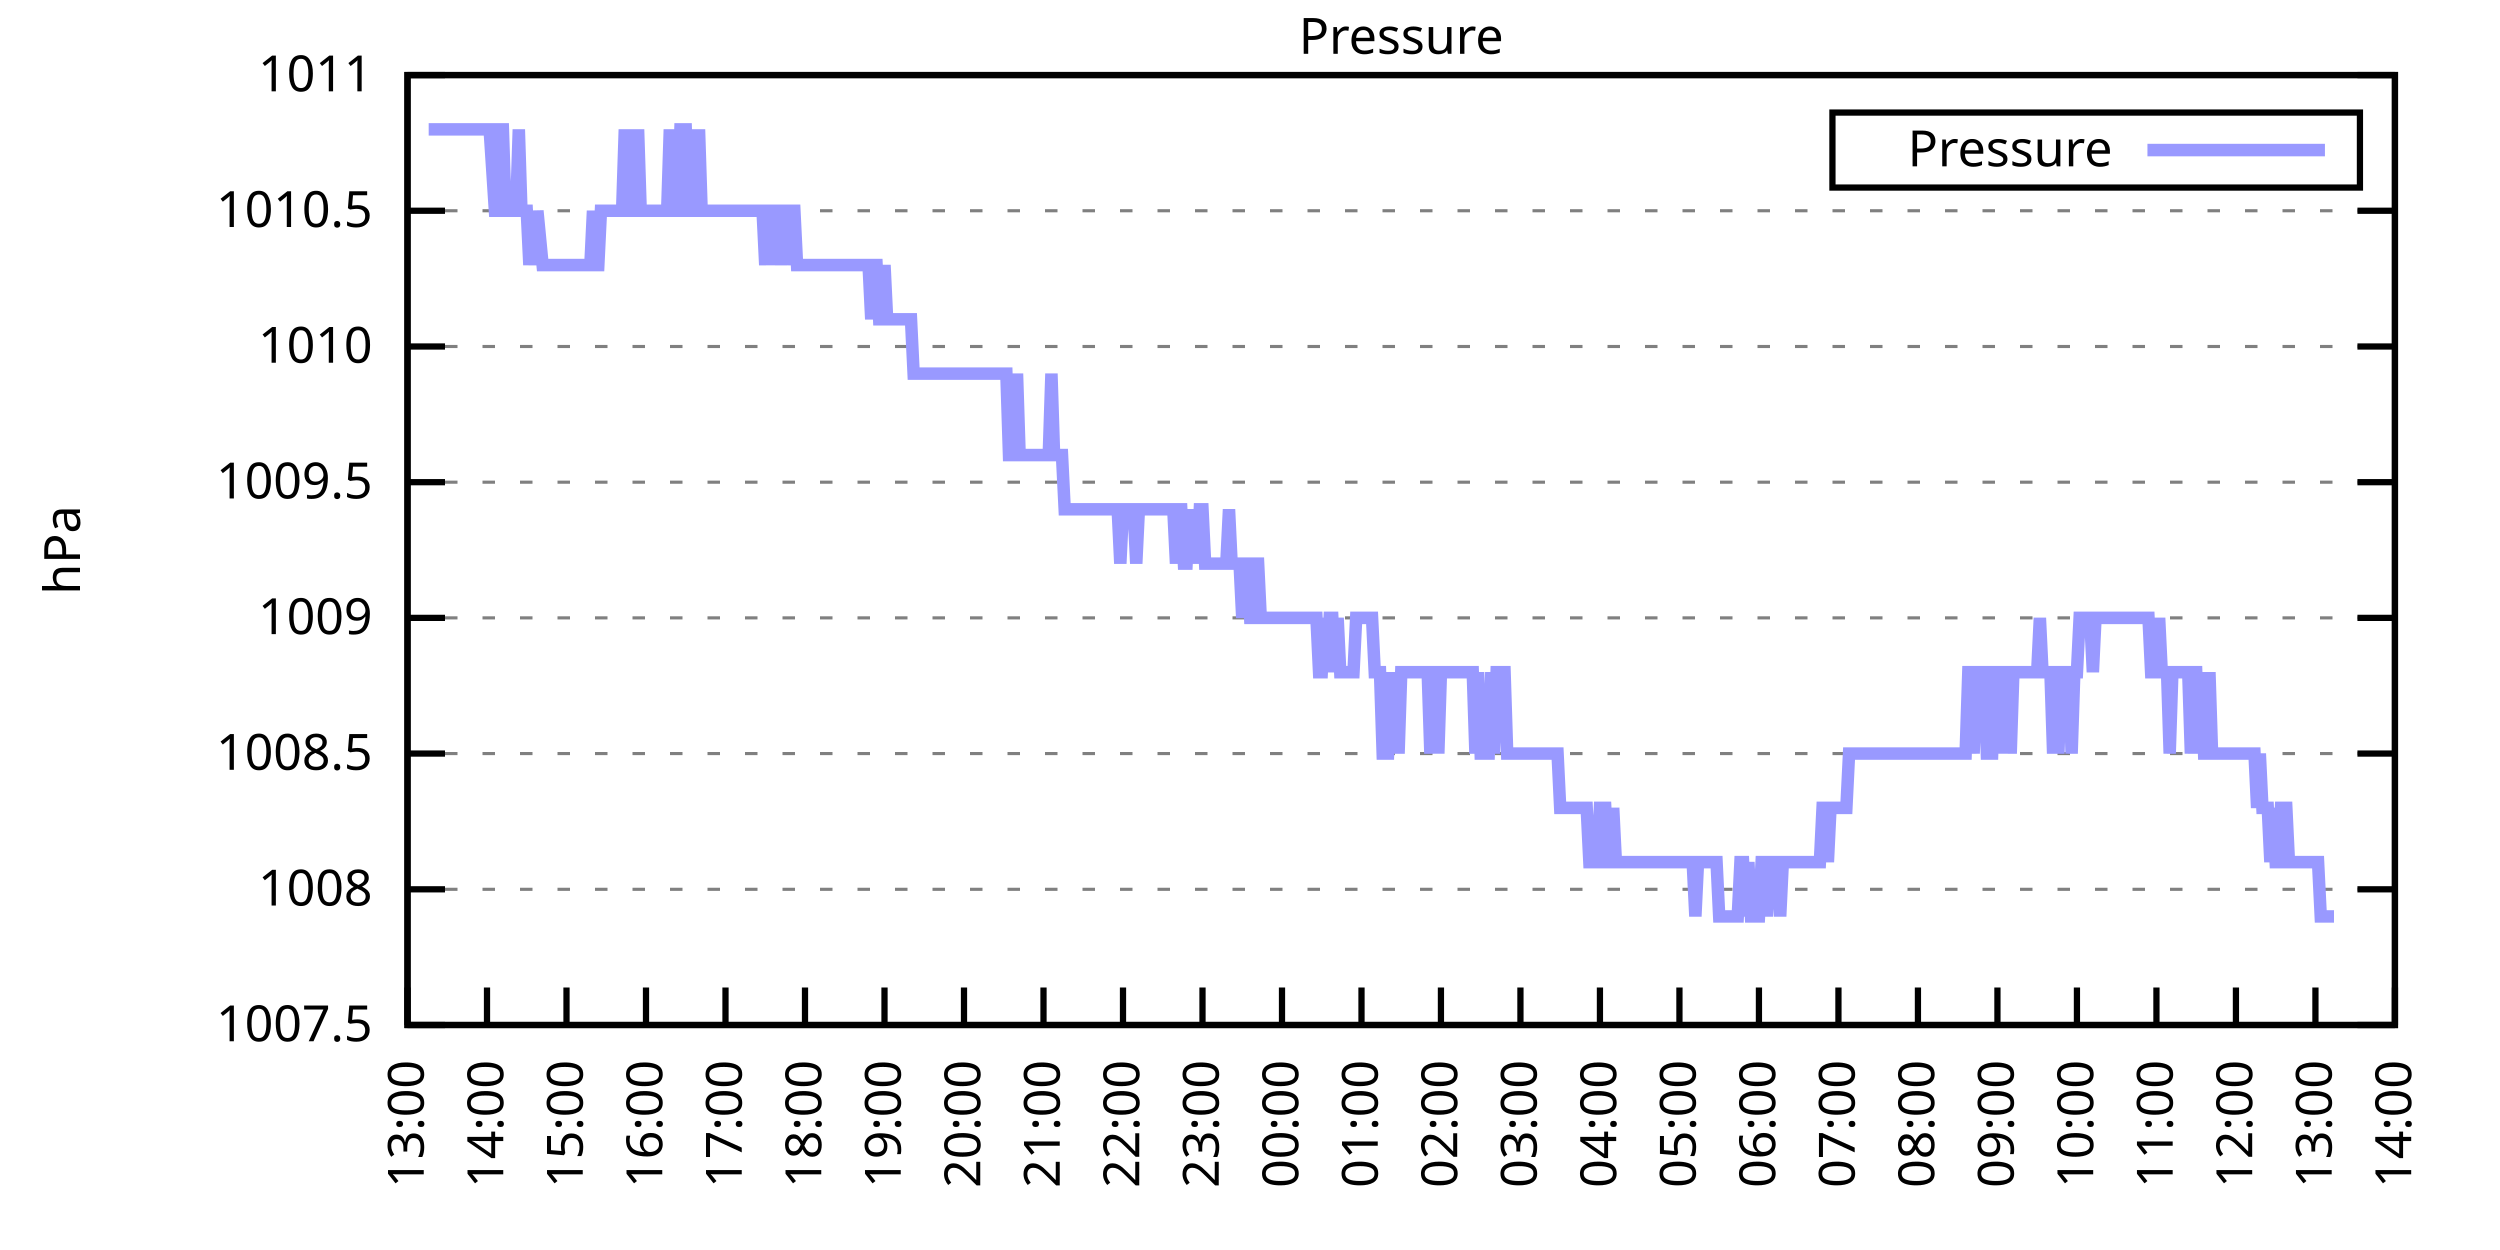
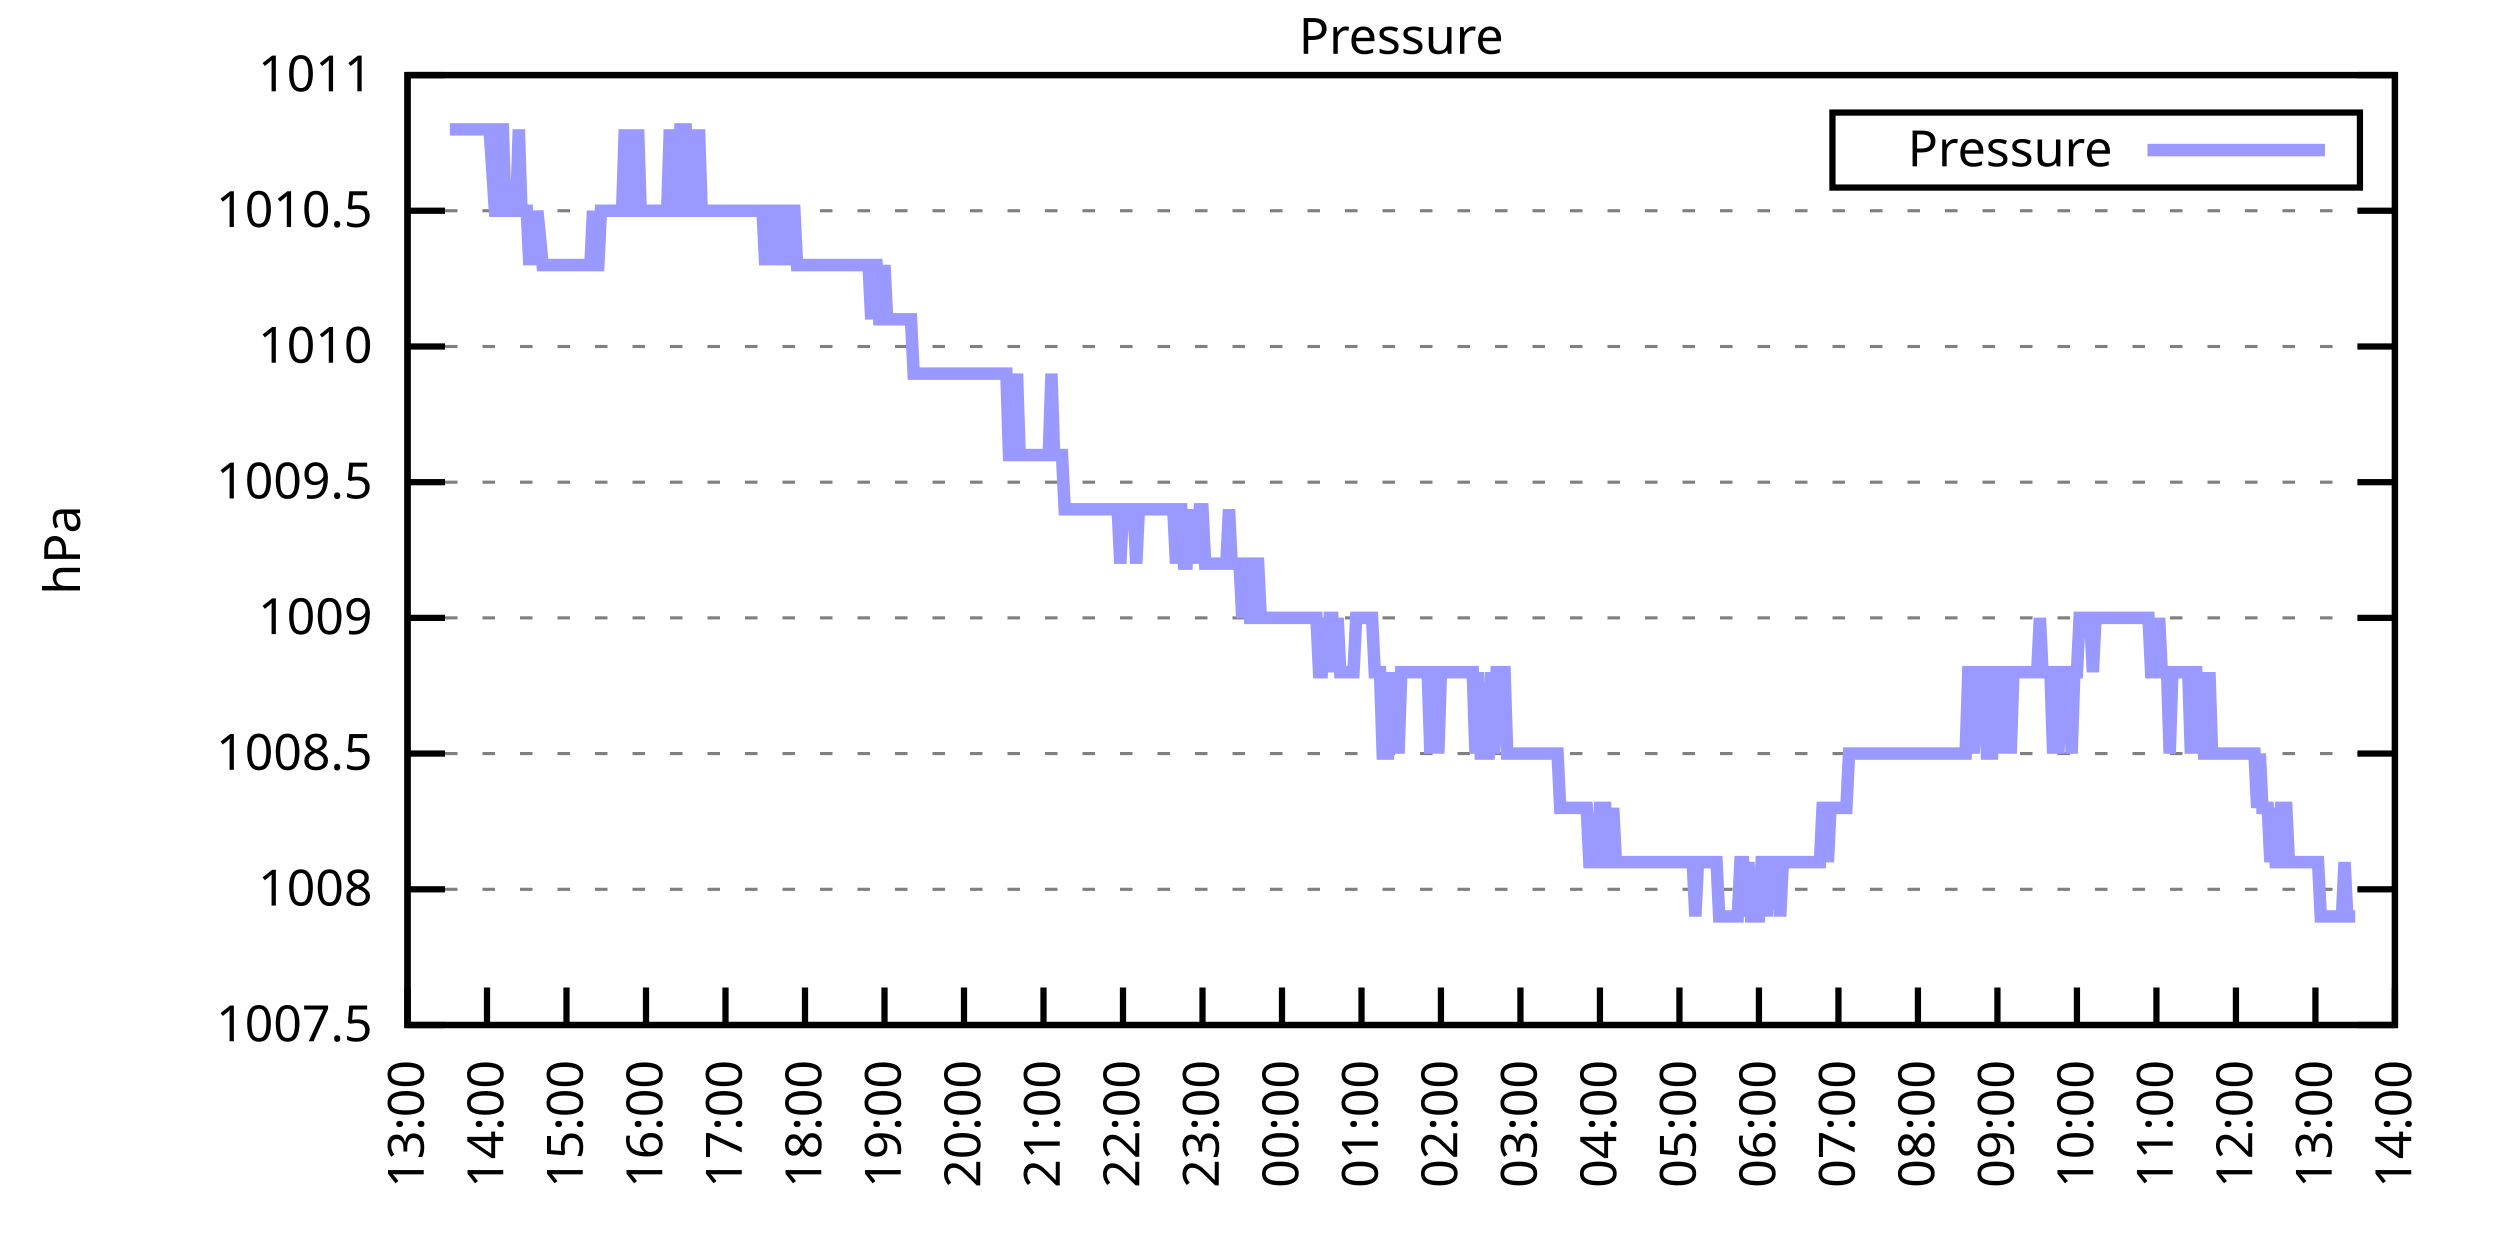
<svg xmlns="http://www.w3.org/2000/svg" xmlns:xlink="http://www.w3.org/1999/xlink" width="400" height="200" viewBox="0 0 400 200">
  <g id="gnuplot_canvas">
    <rect x="0" y="0" width="400" height="200" fill="none" />
    <defs>
      <circle id="gpDot" r="0.5" stroke-width="0.5" stroke="currentColor" />
      <path id="gpPt0" stroke-width="0.333" stroke="currentColor" d="M-1,0 h2 M0,-1 v2" />
      <path id="gpPt1" stroke-width="0.333" stroke="currentColor" d="M-1,-1 L1,1 M1,-1 L-1,1" />
      <path id="gpPt2" stroke-width="0.333" stroke="currentColor" d="M-1,0 L1,0 M0,-1 L0,1 M-1,-1 L1,1 M-1,1 L1,-1" />
      <rect id="gpPt3" stroke-width="0.333" stroke="currentColor" x="-1" y="-1" width="2" height="2" />
      <rect id="gpPt4" stroke-width="0.333" stroke="currentColor" fill="currentColor" x="-1" y="-1" width="2" height="2" />
      <circle id="gpPt5" stroke-width="0.333" stroke="currentColor" cx="0" cy="0" r="1" />
      <use xlink:href="#gpPt5" id="gpPt6" fill="currentColor" stroke="none" />
      <path id="gpPt7" stroke-width="0.333" stroke="currentColor" d="M0,-1.33 L-1.33,0.67 L1.33,0.67 z" />
      <use xlink:href="#gpPt7" id="gpPt8" fill="currentColor" stroke="none" />
      <use xlink:href="#gpPt7" id="gpPt9" stroke="currentColor" transform="rotate(180)" />
      <use xlink:href="#gpPt9" id="gpPt10" fill="currentColor" stroke="none" />
      <use xlink:href="#gpPt3" id="gpPt11" stroke="currentColor" transform="rotate(45)" />
      <use xlink:href="#gpPt11" id="gpPt12" fill="currentColor" stroke="none" />
      <path id="gpPt13" stroke-width="0.333" stroke="currentColor" d="M0,1.330 L1.265,0.411 L0.782,-1.067 L-0.782,-1.076 L-1.265,0.411 z" />
      <use xlink:href="#gpPt13" id="gpPt14" fill="currentColor" stroke="none" />
      <filter id="textbox" filterUnits="objectBoundingBox" x="0" y="0" height="1" width="1">
        <feFlood flood-color="white" flood-opacity="1" result="bgnd" />
        <feComposite in="SourceGraphic" in2="bgnd" operator="atop" />
      </filter>
      <filter id="greybox" filterUnits="objectBoundingBox" x="0" y="0" height="1" width="1">
        <feFlood flood-color="lightgrey" flood-opacity="1" result="grey" />
        <feComposite in="SourceGraphic" in2="grey" operator="atop" />
      </filter>
    </defs>
    <g fill="none" color="white" stroke="currentColor" stroke-width="1.00" stroke-linecap="butt" stroke-linejoin="miter">
</g>
    <g fill="none" color="black" stroke="currentColor" stroke-width="1.00" stroke-linecap="butt" stroke-linejoin="miter">
      <g stroke="none" shape-rendering="crispEdges">
        <polygon fill="rgb(255, 255, 255)" points="65.20,164.00 383.18,164.00 383.18,12.02 65.20,12.02 " />
      </g>
    </g>
    <g fill="none" color="black" stroke="currentColor" stroke-width="1.00" stroke-linecap="butt" stroke-linejoin="miter">
</g>
    <g fill="none" color="black" stroke="black" stroke-width="0.50" stroke-linecap="butt" stroke-linejoin="miter">
</g>
    <g fill="none" color="gray" stroke="currentColor" stroke-width="0.50" stroke-linecap="butt" stroke-linejoin="miter">
      <path stroke="gray" stroke-dasharray="2,4" class="gridline" d="M65.20,164.00 L383.19,164.00  " />
    </g>
    <g fill="none" color="gray" stroke="gray" stroke-width="1.00" stroke-linecap="butt" stroke-linejoin="miter">
</g>
    <g fill="none" color="black" stroke="currentColor" stroke-width="1.00" stroke-linecap="butt" stroke-linejoin="miter">
      <path stroke="black" d="M65.20,164.00 L71.20,164.00 M383.19,164.00 L377.19,164.00  " />
      <g transform="translate(59.60,166.60)" stroke="none" fill="black" font-family="Sans" font-size="8.00" text-anchor="end">
        <text>
          <tspan font-family="Sans"> 1007.5</tspan>
        </text>
      </g>
    </g>
    <g fill="none" color="black" stroke="currentColor" stroke-width="1.00" stroke-linecap="butt" stroke-linejoin="miter">
</g>
    <g fill="none" color="black" stroke="black" stroke-width="0.50" stroke-linecap="butt" stroke-linejoin="miter">
</g>
    <g fill="none" color="gray" stroke="currentColor" stroke-width="0.50" stroke-linecap="butt" stroke-linejoin="miter">
      <path stroke="gray" stroke-dasharray="2,4" class="gridline" d="M65.20,142.29 L383.19,142.29  " />
    </g>
    <g fill="none" color="gray" stroke="gray" stroke-width="1.00" stroke-linecap="butt" stroke-linejoin="miter">
</g>
    <g fill="none" color="black" stroke="currentColor" stroke-width="1.00" stroke-linecap="butt" stroke-linejoin="miter">
      <path stroke="black" d="M65.20,142.29 L71.20,142.29 M383.19,142.29 L377.19,142.29  " />
      <g transform="translate(59.60,144.89)" stroke="none" fill="black" font-family="Sans" font-size="8.00" text-anchor="end">
        <text>
          <tspan font-family="Sans"> 1008</tspan>
        </text>
      </g>
    </g>
    <g fill="none" color="black" stroke="currentColor" stroke-width="1.00" stroke-linecap="butt" stroke-linejoin="miter">
</g>
    <g fill="none" color="black" stroke="black" stroke-width="0.50" stroke-linecap="butt" stroke-linejoin="miter">
</g>
    <g fill="none" color="gray" stroke="currentColor" stroke-width="0.50" stroke-linecap="butt" stroke-linejoin="miter">
      <path stroke="gray" stroke-dasharray="2,4" class="gridline" d="M65.20,120.57 L383.19,120.57  " />
    </g>
    <g fill="none" color="gray" stroke="gray" stroke-width="1.00" stroke-linecap="butt" stroke-linejoin="miter">
</g>
    <g fill="none" color="black" stroke="currentColor" stroke-width="1.00" stroke-linecap="butt" stroke-linejoin="miter">
      <path stroke="black" d="M65.20,120.57 L71.20,120.57 M383.19,120.57 L377.19,120.57  " />
      <g transform="translate(59.60,123.17)" stroke="none" fill="black" font-family="Sans" font-size="8.00" text-anchor="end">
        <text>
          <tspan font-family="Sans"> 1008.5</tspan>
        </text>
      </g>
    </g>
    <g fill="none" color="black" stroke="currentColor" stroke-width="1.00" stroke-linecap="butt" stroke-linejoin="miter">
</g>
    <g fill="none" color="black" stroke="black" stroke-width="0.50" stroke-linecap="butt" stroke-linejoin="miter">
</g>
    <g fill="none" color="gray" stroke="currentColor" stroke-width="0.50" stroke-linecap="butt" stroke-linejoin="miter">
      <path stroke="gray" stroke-dasharray="2,4" class="gridline" d="M65.20,98.86 L383.19,98.86  " />
    </g>
    <g fill="none" color="gray" stroke="gray" stroke-width="1.00" stroke-linecap="butt" stroke-linejoin="miter">
</g>
    <g fill="none" color="black" stroke="currentColor" stroke-width="1.00" stroke-linecap="butt" stroke-linejoin="miter">
      <path stroke="black" d="M65.20,98.86 L71.20,98.86 M383.19,98.86 L377.19,98.86  " />
      <g transform="translate(59.60,101.46)" stroke="none" fill="black" font-family="Sans" font-size="8.00" text-anchor="end">
        <text>
          <tspan font-family="Sans"> 1009</tspan>
        </text>
      </g>
    </g>
    <g fill="none" color="black" stroke="currentColor" stroke-width="1.00" stroke-linecap="butt" stroke-linejoin="miter">
</g>
    <g fill="none" color="black" stroke="black" stroke-width="0.50" stroke-linecap="butt" stroke-linejoin="miter">
</g>
    <g fill="none" color="gray" stroke="currentColor" stroke-width="0.50" stroke-linecap="butt" stroke-linejoin="miter">
      <path stroke="gray" stroke-dasharray="2,4" class="gridline" d="M65.20,77.15 L383.19,77.15  " />
    </g>
    <g fill="none" color="gray" stroke="gray" stroke-width="1.00" stroke-linecap="butt" stroke-linejoin="miter">
</g>
    <g fill="none" color="black" stroke="currentColor" stroke-width="1.00" stroke-linecap="butt" stroke-linejoin="miter">
      <path stroke="black" d="M65.20,77.15 L71.20,77.15 M383.19,77.15 L377.19,77.15  " />
      <g transform="translate(59.60,79.75)" stroke="none" fill="black" font-family="Sans" font-size="8.00" text-anchor="end">
        <text>
          <tspan font-family="Sans"> 1009.5</tspan>
        </text>
      </g>
    </g>
    <g fill="none" color="black" stroke="currentColor" stroke-width="1.00" stroke-linecap="butt" stroke-linejoin="miter">
</g>
    <g fill="none" color="black" stroke="black" stroke-width="0.50" stroke-linecap="butt" stroke-linejoin="miter">
</g>
    <g fill="none" color="gray" stroke="currentColor" stroke-width="0.50" stroke-linecap="butt" stroke-linejoin="miter">
      <path stroke="gray" stroke-dasharray="2,4" class="gridline" d="M65.20,55.44 L383.19,55.44  " />
    </g>
    <g fill="none" color="gray" stroke="gray" stroke-width="1.00" stroke-linecap="butt" stroke-linejoin="miter">
</g>
    <g fill="none" color="black" stroke="currentColor" stroke-width="1.00" stroke-linecap="butt" stroke-linejoin="miter">
      <path stroke="black" d="M65.20,55.44 L71.20,55.44 M383.19,55.44 L377.19,55.44  " />
      <g transform="translate(59.60,58.04)" stroke="none" fill="black" font-family="Sans" font-size="8.00" text-anchor="end">
        <text>
          <tspan font-family="Sans"> 1010</tspan>
        </text>
      </g>
    </g>
    <g fill="none" color="black" stroke="currentColor" stroke-width="1.00" stroke-linecap="butt" stroke-linejoin="miter">
</g>
    <g fill="none" color="black" stroke="black" stroke-width="0.50" stroke-linecap="butt" stroke-linejoin="miter">
</g>
    <g fill="none" color="gray" stroke="currentColor" stroke-width="0.50" stroke-linecap="butt" stroke-linejoin="miter">
      <path stroke="gray" stroke-dasharray="2,4" class="gridline" d="M65.20,33.72 L383.19,33.72  " />
    </g>
    <g fill="none" color="gray" stroke="gray" stroke-width="1.00" stroke-linecap="butt" stroke-linejoin="miter">
</g>
    <g fill="none" color="black" stroke="currentColor" stroke-width="1.00" stroke-linecap="butt" stroke-linejoin="miter">
      <path stroke="black" d="M65.20,33.72 L71.20,33.72 M383.19,33.72 L377.19,33.72  " />
      <g transform="translate(59.60,36.32)" stroke="none" fill="black" font-family="Sans" font-size="8.00" text-anchor="end">
        <text>
          <tspan font-family="Sans"> 1010.5</tspan>
        </text>
      </g>
    </g>
    <g fill="none" color="black" stroke="currentColor" stroke-width="1.00" stroke-linecap="butt" stroke-linejoin="miter">
</g>
    <g fill="none" color="black" stroke="black" stroke-width="0.50" stroke-linecap="butt" stroke-linejoin="miter">
</g>
    <g fill="none" color="gray" stroke="currentColor" stroke-width="0.50" stroke-linecap="butt" stroke-linejoin="miter">
      <path stroke="gray" stroke-dasharray="2,4" class="gridline" d="M65.20,12.01 L383.19,12.01  " />
    </g>
    <g fill="none" color="gray" stroke="gray" stroke-width="1.00" stroke-linecap="butt" stroke-linejoin="miter">
</g>
    <g fill="none" color="black" stroke="currentColor" stroke-width="1.00" stroke-linecap="butt" stroke-linejoin="miter">
      <path stroke="black" d="M65.20,12.01 L71.20,12.01 M383.19,12.01 L377.19,12.01  " />
      <g transform="translate(59.60,14.61)" stroke="none" fill="black" font-family="Sans" font-size="8.00" text-anchor="end">
        <text>
          <tspan font-family="Sans"> 1011</tspan>
        </text>
      </g>
    </g>
    <g fill="none" color="black" stroke="currentColor" stroke-width="1.00" stroke-linecap="butt" stroke-linejoin="miter">
      <path stroke="black" d="M65.20,164.00 L65.20,158.00  " />
      <g transform="translate(67.80,169.60) rotate(270.00)" stroke="none" fill="black" font-family="Sans" font-size="8.00" text-anchor="end">
        <text>
          <tspan font-family="Sans">13:00</tspan>
        </text>
      </g>
    </g>
    <g fill="none" color="black" stroke="currentColor" stroke-width="1.00" stroke-linecap="butt" stroke-linejoin="miter">
      <path stroke="black" d="M77.92,164.00 L77.92,158.00  " />
      <g transform="translate(80.52,169.60) rotate(270.00)" stroke="none" fill="black" font-family="Sans" font-size="8.00" text-anchor="end">
        <text>
          <tspan font-family="Sans">14:00</tspan>
        </text>
      </g>
    </g>
    <g fill="none" color="black" stroke="currentColor" stroke-width="1.00" stroke-linecap="butt" stroke-linejoin="miter">
      <path stroke="black" d="M90.64,164.00 L90.64,158.00  " />
      <g transform="translate(93.24,169.60) rotate(270.00)" stroke="none" fill="black" font-family="Sans" font-size="8.00" text-anchor="end">
        <text>
          <tspan font-family="Sans">15:00</tspan>
        </text>
      </g>
    </g>
    <g fill="none" color="black" stroke="currentColor" stroke-width="1.00" stroke-linecap="butt" stroke-linejoin="miter">
      <path stroke="black" d="M103.36,164.00 L103.36,158.00  " />
      <g transform="translate(105.96,169.60) rotate(270.00)" stroke="none" fill="black" font-family="Sans" font-size="8.00" text-anchor="end">
        <text>
          <tspan font-family="Sans">16:00</tspan>
        </text>
      </g>
    </g>
    <g fill="none" color="black" stroke="currentColor" stroke-width="1.00" stroke-linecap="butt" stroke-linejoin="miter">
      <path stroke="black" d="M116.08,164.00 L116.08,158.00  " />
      <g transform="translate(118.68,169.60) rotate(270.00)" stroke="none" fill="black" font-family="Sans" font-size="8.00" text-anchor="end">
        <text>
          <tspan font-family="Sans">17:00</tspan>
        </text>
      </g>
    </g>
    <g fill="none" color="black" stroke="currentColor" stroke-width="1.00" stroke-linecap="butt" stroke-linejoin="miter">
      <path stroke="black" d="M128.80,164.00 L128.80,158.00  " />
      <g transform="translate(131.40,169.60) rotate(270.00)" stroke="none" fill="black" font-family="Sans" font-size="8.00" text-anchor="end">
        <text>
          <tspan font-family="Sans">18:00</tspan>
        </text>
      </g>
    </g>
    <g fill="none" color="black" stroke="currentColor" stroke-width="1.00" stroke-linecap="butt" stroke-linejoin="miter">
      <path stroke="black" d="M141.52,164.00 L141.52,158.00  " />
      <g transform="translate(144.12,169.60) rotate(270.00)" stroke="none" fill="black" font-family="Sans" font-size="8.00" text-anchor="end">
        <text>
          <tspan font-family="Sans">19:00</tspan>
        </text>
      </g>
    </g>
    <g fill="none" color="black" stroke="currentColor" stroke-width="1.00" stroke-linecap="butt" stroke-linejoin="miter">
      <path stroke="black" d="M154.24,164.00 L154.24,158.00  " />
      <g transform="translate(156.84,169.60) rotate(270.00)" stroke="none" fill="black" font-family="Sans" font-size="8.00" text-anchor="end">
        <text>
          <tspan font-family="Sans">20:00</tspan>
        </text>
      </g>
    </g>
    <g fill="none" color="black" stroke="currentColor" stroke-width="1.00" stroke-linecap="butt" stroke-linejoin="miter">
      <path stroke="black" d="M166.96,164.00 L166.96,158.00  " />
      <g transform="translate(169.56,169.60) rotate(270.00)" stroke="none" fill="black" font-family="Sans" font-size="8.00" text-anchor="end">
        <text>
          <tspan font-family="Sans">21:00</tspan>
        </text>
      </g>
    </g>
    <g fill="none" color="black" stroke="currentColor" stroke-width="1.00" stroke-linecap="butt" stroke-linejoin="miter">
      <path stroke="black" d="M179.68,164.00 L179.68,158.00  " />
      <g transform="translate(182.28,169.60) rotate(270.00)" stroke="none" fill="black" font-family="Sans" font-size="8.00" text-anchor="end">
        <text>
          <tspan font-family="Sans">22:00</tspan>
        </text>
      </g>
    </g>
    <g fill="none" color="black" stroke="currentColor" stroke-width="1.00" stroke-linecap="butt" stroke-linejoin="miter">
      <path stroke="black" d="M192.40,164.00 L192.40,158.00  " />
      <g transform="translate(195.00,169.60) rotate(270.00)" stroke="none" fill="black" font-family="Sans" font-size="8.00" text-anchor="end">
        <text>
          <tspan font-family="Sans">23:00</tspan>
        </text>
      </g>
    </g>
    <g fill="none" color="black" stroke="currentColor" stroke-width="1.00" stroke-linecap="butt" stroke-linejoin="miter">
      <path stroke="black" d="M205.12,164.00 L205.12,158.00  " />
      <g transform="translate(207.72,169.60) rotate(270.00)" stroke="none" fill="black" font-family="Sans" font-size="8.00" text-anchor="end">
        <text>
          <tspan font-family="Sans">00:00</tspan>
        </text>
      </g>
    </g>
    <g fill="none" color="black" stroke="currentColor" stroke-width="1.00" stroke-linecap="butt" stroke-linejoin="miter">
      <path stroke="black" d="M217.84,164.00 L217.84,158.00  " />
      <g transform="translate(220.44,169.60) rotate(270.00)" stroke="none" fill="black" font-family="Sans" font-size="8.00" text-anchor="end">
        <text>
          <tspan font-family="Sans">01:00</tspan>
        </text>
      </g>
    </g>
    <g fill="none" color="black" stroke="currentColor" stroke-width="1.00" stroke-linecap="butt" stroke-linejoin="miter">
      <path stroke="black" d="M230.55,164.00 L230.55,158.00  " />
      <g transform="translate(233.15,169.60) rotate(270.00)" stroke="none" fill="black" font-family="Sans" font-size="8.00" text-anchor="end">
        <text>
          <tspan font-family="Sans">02:00</tspan>
        </text>
      </g>
    </g>
    <g fill="none" color="black" stroke="currentColor" stroke-width="1.00" stroke-linecap="butt" stroke-linejoin="miter">
      <path stroke="black" d="M243.27,164.00 L243.27,158.00  " />
      <g transform="translate(245.87,169.60) rotate(270.00)" stroke="none" fill="black" font-family="Sans" font-size="8.00" text-anchor="end">
        <text>
          <tspan font-family="Sans">03:00</tspan>
        </text>
      </g>
    </g>
    <g fill="none" color="black" stroke="currentColor" stroke-width="1.00" stroke-linecap="butt" stroke-linejoin="miter">
      <path stroke="black" d="M255.99,164.00 L255.99,158.00  " />
      <g transform="translate(258.59,169.60) rotate(270.00)" stroke="none" fill="black" font-family="Sans" font-size="8.00" text-anchor="end">
        <text>
          <tspan font-family="Sans">04:00</tspan>
        </text>
      </g>
    </g>
    <g fill="none" color="black" stroke="currentColor" stroke-width="1.00" stroke-linecap="butt" stroke-linejoin="miter">
      <path stroke="black" d="M268.71,164.00 L268.71,158.00  " />
      <g transform="translate(271.31,169.60) rotate(270.00)" stroke="none" fill="black" font-family="Sans" font-size="8.00" text-anchor="end">
        <text>
          <tspan font-family="Sans">05:00</tspan>
        </text>
      </g>
    </g>
    <g fill="none" color="black" stroke="currentColor" stroke-width="1.00" stroke-linecap="butt" stroke-linejoin="miter">
      <path stroke="black" d="M281.43,164.00 L281.43,158.00  " />
      <g transform="translate(284.03,169.60) rotate(270.00)" stroke="none" fill="black" font-family="Sans" font-size="8.00" text-anchor="end">
        <text>
          <tspan font-family="Sans">06:00</tspan>
        </text>
      </g>
    </g>
    <g fill="none" color="black" stroke="currentColor" stroke-width="1.00" stroke-linecap="butt" stroke-linejoin="miter">
      <path stroke="black" d="M294.15,164.00 L294.15,158.00  " />
      <g transform="translate(296.75,169.60) rotate(270.00)" stroke="none" fill="black" font-family="Sans" font-size="8.00" text-anchor="end">
        <text>
          <tspan font-family="Sans">07:00</tspan>
        </text>
      </g>
    </g>
    <g fill="none" color="black" stroke="currentColor" stroke-width="1.00" stroke-linecap="butt" stroke-linejoin="miter">
      <path stroke="black" d="M306.87,164.00 L306.87,158.00  " />
      <g transform="translate(309.47,169.60) rotate(270.00)" stroke="none" fill="black" font-family="Sans" font-size="8.00" text-anchor="end">
        <text>
          <tspan font-family="Sans">08:00</tspan>
        </text>
      </g>
    </g>
    <g fill="none" color="black" stroke="currentColor" stroke-width="1.00" stroke-linecap="butt" stroke-linejoin="miter">
      <path stroke="black" d="M319.59,164.00 L319.59,158.00  " />
      <g transform="translate(322.19,169.60) rotate(270.00)" stroke="none" fill="black" font-family="Sans" font-size="8.00" text-anchor="end">
        <text>
          <tspan font-family="Sans">09:00</tspan>
        </text>
      </g>
    </g>
    <g fill="none" color="black" stroke="currentColor" stroke-width="1.00" stroke-linecap="butt" stroke-linejoin="miter">
      <path stroke="black" d="M332.31,164.00 L332.31,158.00  " />
      <g transform="translate(334.91,169.60) rotate(270.00)" stroke="none" fill="black" font-family="Sans" font-size="8.00" text-anchor="end">
        <text>
          <tspan font-family="Sans">10:00</tspan>
        </text>
      </g>
    </g>
    <g fill="none" color="black" stroke="currentColor" stroke-width="1.00" stroke-linecap="butt" stroke-linejoin="miter">
      <path stroke="black" d="M345.03,164.00 L345.03,158.00  " />
      <g transform="translate(347.63,169.60) rotate(270.00)" stroke="none" fill="black" font-family="Sans" font-size="8.00" text-anchor="end">
        <text>
          <tspan font-family="Sans">11:00</tspan>
        </text>
      </g>
    </g>
    <g fill="none" color="black" stroke="currentColor" stroke-width="1.00" stroke-linecap="butt" stroke-linejoin="miter">
      <path stroke="black" d="M357.75,164.00 L357.75,158.00  " />
      <g transform="translate(360.35,169.60) rotate(270.00)" stroke="none" fill="black" font-family="Sans" font-size="8.00" text-anchor="end">
        <text>
          <tspan font-family="Sans">12:00</tspan>
        </text>
      </g>
    </g>
    <g fill="none" color="black" stroke="currentColor" stroke-width="1.00" stroke-linecap="butt" stroke-linejoin="miter">
      <path stroke="black" d="M370.47,164.00 L370.47,158.00  " />
      <g transform="translate(373.07,169.60) rotate(270.00)" stroke="none" fill="black" font-family="Sans" font-size="8.00" text-anchor="end">
        <text>
          <tspan font-family="Sans">13:00</tspan>
        </text>
      </g>
    </g>
    <g fill="none" color="black" stroke="currentColor" stroke-width="1.00" stroke-linecap="butt" stroke-linejoin="miter">
      <path stroke="black" d="M383.19,164.00 L383.19,158.00  " />
      <g transform="translate(385.79,169.60) rotate(270.00)" stroke="none" fill="black" font-family="Sans" font-size="8.00" text-anchor="end">
        <text>
          <tspan font-family="Sans">14:00</tspan>
        </text>
      </g>
    </g>
    <g fill="none" color="black" stroke="currentColor" stroke-width="1.00" stroke-linecap="butt" stroke-linejoin="miter">
</g>
    <g fill="none" color="black" stroke="currentColor" stroke-width="1.00" stroke-linecap="butt" stroke-linejoin="miter">
      <path stroke="black" d="M65.20,12.01 L65.20,164.00 L383.19,164.00 L383.19,12.01 L65.20,12.01 Z  " />
    </g>
    <g fill="none" color="black" stroke="currentColor" stroke-width="1.00" stroke-linecap="butt" stroke-linejoin="miter">
</g>
    <g fill="none" color="black" stroke="currentColor" stroke-width="1.00" stroke-linecap="butt" stroke-linejoin="miter">
      <path stroke="black" d="M293.19,30.01 L293.19,18.01 L377.59,18.01 L377.59,30.01 L293.19,30.01 Z  " />
    </g>
    <g id="Pressure_plot_1">
      <g fill="none" color="white" stroke="black" stroke-width="2.00" stroke-linecap="butt" stroke-linejoin="miter">
</g>
      <g fill="none" color="black" stroke="currentColor" stroke-width="2.00" stroke-linecap="butt" stroke-linejoin="miter">
        <g transform="translate(337.99,26.61)" stroke="none" fill="black" font-family="Sans" font-size="8.00" text-anchor="end">
          <text>
            <tspan font-family="Sans">Pressure</tspan>
          </text>
        </g>
      </g>
      <g fill="none" color="black" stroke="currentColor" stroke-width="2.00" stroke-linecap="butt" stroke-linejoin="miter">
-         <path stroke="rgb(153, 153, 255)" d="M343.59,24.01 L371.99,24.01 M68.59,20.70 L69.02,20.70 L69.44,20.70 L69.86,20.70 L70.29,20.70 L70.71,20.70   L71.14,20.70 L71.35,20.70 L71.98,20.70 L72.41,20.70 L72.83,20.70 L76.22,20.70 L78.34,20.70 L79.19,33.72   L79.62,33.72 L80.04,20.70 L80.46,20.70 L80.89,33.72 L81.31,33.72 L81.74,33.72 L82.16,33.72 L82.58,33.72   L83.01,20.70 L83.43,33.72 L83.86,33.72 L84.28,33.72 L84.70,42.41 L85.13,33.72 L85.55,42.41 L85.98,33.72   L86.82,42.41 L87.25,42.41 L87.67,42.41 L88.10,42.41 L88.52,42.41 L88.94,42.41 L89.37,42.41 L89.79,42.41   L90.22,42.41 L90.64,42.41 L91.06,42.41 L91.49,42.41 L91.91,42.41 L92.34,42.41 L92.76,42.41 L93.18,42.41   L93.61,42.41 L94.03,42.41 L94.46,42.41 L94.88,33.72 L95.30,42.41 L95.73,42.41 L96.15,33.72 L96.58,33.72   L97.00,33.72 L97.42,33.72 L97.85,33.72 L98.27,33.72 L98.69,33.72 L99.12,33.72 L99.54,33.72 L99.97,20.70   L100.39,33.72 L100.81,33.72 L101.24,20.70 L101.66,33.72 L102.09,20.70 L102.51,33.72 L102.93,33.72 L103.36,33.72   L103.78,33.72 L104.21,33.72 L104.63,33.72 L105.05,33.72 L105.48,33.72 L105.90,33.72 L106.33,33.72 L106.75,33.72   L107.17,20.70 L107.60,33.72 L108.02,33.72 L108.45,33.72 L108.87,20.70 L109.29,20.70 L109.72,20.70 L110.14,33.72   L110.57,33.72 L110.99,20.70 L111.41,33.72 L111.84,20.70 L112.26,33.72 L112.69,33.72 L113.11,33.72 L113.53,33.72   L113.96,33.72 L114.38,33.72 L114.81,33.72 L115.23,33.72 L115.65,33.72 L116.08,33.72 L116.50,33.72 L116.93,33.72   L117.35,33.72 L117.77,33.72 L118.20,33.72 L118.62,33.72 L119.05,33.72 L119.47,33.72 L119.89,33.72 L120.32,33.72   L120.74,33.72 L121.17,33.72 L121.59,33.72 L122.01,33.72 L122.44,42.41 L122.86,33.72 L123.29,33.72 L123.71,33.72   L124.13,42.41 L124.56,33.72 L124.98,42.41 L125.41,33.72 L125.83,33.72 L126.25,42.41 L126.68,33.72 L127.10,33.72   L127.53,42.41 L127.95,42.41 L128.37,42.41 L128.80,42.41 L129.22,42.41 L129.65,42.41 L130.07,42.41 L130.49,42.41   L130.92,42.41 L131.34,42.41 L131.77,42.41 L132.19,42.41 L132.61,42.41 L133.04,42.41 L133.46,42.41 L133.89,42.41   L134.31,42.41 L134.73,42.41 L135.16,42.41 L135.58,42.41 L136.01,42.41 L136.43,42.41 L136.85,42.41 L137.28,42.41   L137.70,42.41 L138.13,42.41 L138.55,42.41 L138.97,42.41 L139.40,51.09 L139.82,42.41 L140.25,42.41 L140.67,51.09   L141.09,51.09 L141.52,42.41 L141.94,51.09 L142.37,51.09 L142.79,51.09 L143.21,51.09 L143.64,51.09 L144.06,51.09   L144.49,51.09 L144.91,51.09 L145.33,51.09 L145.76,51.09 L146.18,59.78 L146.61,59.78 L147.03,59.78 L147.45,59.78   L147.88,59.78 L148.30,59.78 L148.73,59.78 L149.15,59.78 L149.57,59.78 L150.00,59.78 L150.42,59.78 L150.85,59.78   L151.27,59.78 L151.69,59.78 L152.12,59.78 L152.54,59.78 L152.97,59.78 L153.39,59.78 L153.81,59.78 L154.24,59.78   L154.66,59.78 L155.09,59.78 L155.51,59.78 L155.93,59.78 L156.36,59.78 L156.78,59.78 L157.21,59.78 L157.63,59.78   L158.05,59.78 L158.48,59.78 L158.90,59.78 L159.33,59.78 L159.75,59.78 L160.17,59.78 L160.60,59.78 L161.02,59.78   L161.44,72.81 L161.87,72.81 L162.29,72.81 L162.72,59.78 L163.14,72.81 L163.56,72.81 L163.99,72.81 L164.41,72.81   L164.84,72.81 L165.26,72.81 L165.68,72.81 L166.11,72.81 L166.53,72.81 L166.96,72.81 L167.38,72.81 L167.80,72.81   L168.23,59.78 L168.65,72.81 L169.08,72.81 L169.50,72.81 L169.92,72.81 L170.35,81.49 L170.77,81.49 L171.20,81.49   L171.62,81.49 L172.04,81.49 L172.47,81.49 L172.89,81.49 L173.32,81.49 L173.74,81.49 L174.16,81.49 L174.59,81.49   L175.01,81.49 L175.44,81.49 L175.86,81.49 L176.28,81.49 L176.71,81.49 L177.13,81.49 L177.56,81.49 L177.98,81.49   L178.40,81.49 L178.83,81.49 L179.25,90.18 L179.68,81.49 L180.10,81.49 L180.52,81.49 L180.95,81.49 L181.37,81.49   L181.80,90.18 L182.22,81.49 L182.64,81.49 L183.07,81.49 L183.49,81.49 L183.92,81.49 L184.34,81.49 L184.76,81.49   L185.19,81.49 L185.61,81.49 L186.04,81.49 L186.46,81.49 L186.88,81.49 L187.31,81.49 L187.73,81.49 L188.16,90.18   L188.58,81.49 L189.00,81.49 L189.43,90.18 L189.85,90.18 L190.28,81.49 L190.70,90.18 L191.12,81.49 L191.55,90.18   L191.97,81.49 L192.40,81.49 L192.82,90.18 L193.24,90.18 L193.67,90.18 L194.09,90.18 L194.52,90.18 L194.94,90.18   L195.36,90.18 L195.79,90.18 L196.21,90.18 L196.64,81.49 L197.06,90.18 L197.48,90.18 L197.91,90.18 L198.33,90.18   L198.76,98.86 L199.18,90.18 L199.60,90.18 L200.03,98.86 L200.45,98.86 L200.88,90.18 L201.30,90.18 L201.72,98.86   L202.15,98.86 L202.57,98.86 L203.00,98.86 L203.42,98.86 L203.84,98.86 L204.27,98.86 L204.69,98.86 L205.12,98.86   L205.54,98.86 L205.96,98.86 L206.39,98.86 L206.81,98.86 L207.24,98.86 L207.66,98.86 L208.08,98.86 L208.51,98.86   L208.93,98.86 L209.36,98.86 L209.78,98.86 L210.20,98.86 L210.63,98.86 L211.05,107.55 L211.48,107.55 L211.90,98.86   L212.32,107.55 L212.75,98.86 L213.17,98.86 L213.60,107.55 L214.02,98.86 L214.44,107.55 L214.87,107.55 L215.29,107.55   L215.72,107.55 L216.14,107.55 L216.56,107.55 L216.99,98.86 L217.41,98.86 L217.84,98.86 L218.26,98.86 L218.68,98.86   L219.11,98.86 L219.53,98.86 L219.96,107.55 L220.38,107.55 L220.80,107.55 L221.23,120.57 L221.65,120.57 L222.08,120.57   L222.50,107.55 L222.92,120.57 L223.35,107.55 L223.77,120.57 L224.20,107.55 L224.62,107.55 L225.04,107.55 L225.47,107.55   L225.89,107.55 L226.31,107.55 L226.74,107.55 L227.16,107.55 L227.59,107.55 L228.01,107.55 L228.43,107.55 L228.86,120.57   L229.28,107.55 L229.71,107.55 L230.13,120.57 L230.55,107.55 L230.98,107.55 L231.40,107.55 L231.83,107.55 L232.25,107.55   L232.67,107.55 L233.10,107.55 L233.52,107.55 L233.95,107.55 L234.37,107.55 L234.79,107.55 L235.22,107.55 L235.64,107.55   L236.07,120.57 L236.49,107.55 L236.91,120.57 L237.34,120.57 L237.76,120.57 L238.19,120.57 L238.61,107.55 L239.03,120.57   L239.46,107.55 L239.88,107.55 L240.31,107.55 L240.73,107.55 L241.15,120.57 L241.58,120.57 L242.00,120.57 L242.43,120.57   L242.85,120.57 L243.27,120.57 L243.70,120.57 L244.12,120.57 L244.55,120.57 L244.97,120.57 L245.39,120.57 L245.82,120.57   L246.24,120.57 L246.67,120.57 L247.09,120.57 L247.51,120.57 L247.94,120.57 L248.36,120.57 L248.79,120.57 L249.21,120.57   L249.63,129.26 L250.06,129.26 L250.48,129.26 L250.91,129.26 L251.33,129.26 L251.75,129.26 L252.18,129.26 L252.60,129.26   L253.03,129.26 L253.45,129.26 L253.87,129.26 L254.30,137.94 L254.72,137.94 L255.15,137.94 L255.57,137.94 L255.99,129.26   L256.42,129.26 L256.84,129.26 L257.27,137.94 L257.69,137.94 L258.11,129.26 L258.54,137.94 L258.96,137.94 L259.39,137.94   L259.81,137.94 L260.23,137.94 L260.66,137.94 L261.08,137.94 L261.51,137.94 L261.93,137.94 L262.35,137.94 L262.78,137.94   L263.20,137.94 L263.63,137.94 L264.05,137.94 L264.47,137.94 L264.90,137.94 L265.32,137.94 L265.75,137.94 L266.17,137.94   L266.59,137.94 L267.02,137.94 L267.44,137.94 L267.87,137.94 L268.29,137.94 L268.71,137.94 L269.14,137.94 L269.56,137.94   L269.99,137.94 L270.41,137.94 L270.83,137.94 L271.26,146.63 L271.68,137.94 L272.11,137.94 L272.53,137.94 L272.95,137.94   L273.38,137.94 L273.80,137.94 L274.23,137.94 L274.65,137.94 L275.07,146.63 L275.50,146.63 L275.92,146.63 L276.35,146.63   L276.77,146.63 L277.19,146.63 L277.62,146.63 L278.04,146.63 L278.47,137.94 L278.89,137.94 L279.31,146.63 L279.74,137.94   L280.16,146.63 L280.59,146.63 L281.01,146.63 L281.43,146.63 L281.86,137.94 L282.28,137.94 L282.71,146.63 L283.13,137.94   L283.55,137.94 L283.98,137.94 L284.40,137.94 L284.83,146.63 L285.25,137.94 L285.67,137.94 L286.10,137.94 L286.52,137.94   L286.95,137.94 L287.37,137.94 L287.79,137.94 L288.22,137.94 L288.64,137.94 L289.06,137.94 L289.49,137.94 L289.91,137.94   L290.34,137.94 L290.76,137.94 L291.18,137.94 L291.61,129.26 L292.03,129.26 L292.46,137.94 L292.88,129.26 L293.30,129.26   L293.73,129.26 L294.15,129.26 L294.58,129.26 L295.00,129.26 L295.42,129.26 L295.85,120.57 L296.27,120.57 L296.70,120.57   L297.12,120.57 L297.54,120.57 L297.97,120.57 L298.39,120.57 L298.82,120.57 L299.24,120.57 L299.66,120.57 L300.09,120.57   L300.51,120.57 L300.94,120.57 L301.36,120.57 L301.78,120.57 L302.21,120.57 L302.63,120.57 L303.06,120.57 L303.48,120.57   L303.90,120.57 L304.33,120.57 L304.75,120.57 L305.18,120.57 L305.60,120.57 L306.02,120.57 L306.45,120.57 L306.87,120.57   L307.30,120.57 L307.72,120.57 L308.14,120.57 L308.57,120.57 L308.99,120.57 L309.42,120.57 L309.84,120.57 L310.26,120.57   L310.69,120.57 L311.11,120.57 L311.54,120.57 L311.96,120.57 L312.38,120.57 L312.81,120.57 L313.23,120.57 L313.66,120.57   L314.08,120.57 L314.50,120.57 L314.93,107.55 L315.35,107.55 L315.78,120.57 L316.20,107.55 L316.62,107.55 L317.05,107.55   L317.47,107.55 L317.90,120.57 L318.32,120.57 L318.74,120.57 L319.17,107.55 L319.59,107.55 L320.02,107.55 L320.44,120.57   L320.86,107.55 L321.29,107.55 L321.71,120.57 L322.14,107.55 L322.56,107.55 L322.98,107.55 L323.41,107.55 L323.83,107.55   L324.26,107.55 L324.68,107.55 L325.10,107.55 L325.53,107.55 L325.95,107.55 L326.38,98.86 L326.80,107.55 L327.22,107.55   L327.65,107.55 L328.07,107.55 L328.50,120.57 L328.92,107.55 L329.34,120.57 L329.77,107.55 L330.19,107.55 L330.62,107.55   L331.04,107.55 L331.46,120.57 L331.89,107.55 L332.31,107.55 L332.74,98.86 L333.16,98.86 L333.58,98.86 L334.01,98.86   L334.43,98.86 L334.86,107.55 L335.28,98.86 L335.70,98.86 L336.13,98.86 L336.55,98.86 L336.98,98.86 L337.40,98.86   L337.82,98.86 L338.25,98.86 L338.67,98.86 L339.10,98.86 L339.52,98.86 L339.94,98.86 L340.37,98.86 L340.79,98.86   L341.22,98.86 L341.64,98.86 L342.06,98.86 L342.49,98.86 L342.91,98.86 L343.34,98.86 L343.76,98.86 L344.18,107.55   L344.61,107.55 L345.03,107.55 L345.46,98.86 L345.88,107.55 L346.30,107.55 L346.73,107.55 L347.15,120.57 L347.58,107.55   L348.00,107.55 L348.42,107.55 L348.85,107.55 L349.27,107.55 L349.70,107.55 L350.12,107.55 L350.54,120.57 L350.97,107.55   L351.39,107.55 L351.81,120.57 L352.24,107.55 L352.66,120.57 L353.09,120.57 L353.51,107.55 L353.93,120.57 L354.36,120.57   L354.78,120.57 L355.21,120.57 L355.63,120.57 L356.05,120.57 L356.48,120.57 L356.90,120.57 L357.33,120.57 L357.75,120.57   L358.17,120.57 L358.60,120.57 L359.02,120.57 L359.45,120.57 L359.87,120.57 L360.29,120.57 L360.72,120.57 L361.14,129.26   L361.57,120.57 L361.99,129.26 L362.41,129.26 L362.84,129.26 L363.26,137.94 L363.69,129.26 L364.11,137.94 L364.53,137.94   L364.96,129.26 L365.38,129.26 L365.81,129.26 L366.23,137.94 L366.65,137.94 L367.08,137.94 L367.50,137.94 L367.93,137.94   L368.35,137.94 L368.77,137.94 L369.20,137.94 L369.62,137.94 L370.05,137.94 L370.47,137.94 L370.89,137.94 L371.32,146.63   L371.74,146.63 L372.17,146.63 L372.59,146.63 L373.01,146.63 L373.44,146.63  " />
+         <path stroke="rgb(153, 153, 255)" d="M343.59,24.01 L371.99,24.01 M71.98,20.70 L72.41,20.70 L72.83,20.70 L76.22,20.70 L78.34,20.70 L79.19,33.72   L79.62,33.72 L80.04,20.70 L80.46,20.70 L80.89,33.72 L81.31,33.72 L81.74,33.72 L82.16,33.72 L82.58,33.72   L83.01,20.70 L83.43,33.72 L83.86,33.72 L84.28,33.72 L84.70,42.41 L85.13,33.72 L85.55,42.41 L85.98,33.72   L86.82,42.41 L87.25,42.41 L87.67,42.41 L88.10,42.41 L88.52,42.41 L88.94,42.41 L89.37,42.41 L89.79,42.41   L90.22,42.41 L90.64,42.41 L91.06,42.41 L91.49,42.41 L91.91,42.41 L92.34,42.41 L92.76,42.41 L93.18,42.41   L93.61,42.41 L94.03,42.41 L94.46,42.41 L94.88,33.72 L95.30,42.41 L95.73,42.41 L96.15,33.72 L96.58,33.72   L97.00,33.72 L97.42,33.72 L97.85,33.72 L98.27,33.72 L98.69,33.72 L99.12,33.72 L99.54,33.72 L99.97,20.70   L100.39,33.72 L100.81,33.72 L101.24,20.70 L101.66,33.72 L102.09,20.70 L102.51,33.72 L102.93,33.72 L103.36,33.72   L103.78,33.72 L104.21,33.72 L104.63,33.72 L105.05,33.72 L105.48,33.72 L105.90,33.72 L106.33,33.72 L106.75,33.72   L107.17,20.70 L107.60,33.72 L108.02,33.72 L108.45,33.72 L108.87,20.70 L109.29,20.70 L109.72,20.70 L110.14,33.72   L110.57,33.72 L110.99,20.70 L111.41,33.72 L111.84,20.70 L112.26,33.72 L112.69,33.72 L113.11,33.72 L113.53,33.72   L113.96,33.72 L114.38,33.72 L114.81,33.72 L115.23,33.72 L115.65,33.72 L116.08,33.72 L116.50,33.72 L116.93,33.72   L117.35,33.72 L117.77,33.72 L118.20,33.72 L118.62,33.72 L119.05,33.72 L119.47,33.72 L119.89,33.72 L120.32,33.72   L120.74,33.72 L121.17,33.72 L121.59,33.72 L122.01,33.72 L122.44,42.41 L122.86,33.72 L123.29,33.72 L123.71,33.72   L124.13,42.41 L124.56,33.72 L124.98,42.41 L125.41,33.72 L125.83,33.72 L126.25,42.41 L126.68,33.72 L127.10,33.72   L127.53,42.41 L127.95,42.41 L128.37,42.41 L128.80,42.41 L129.22,42.41 L129.65,42.41 L130.07,42.41 L130.49,42.41   L130.92,42.41 L131.34,42.41 L131.77,42.41 L132.19,42.41 L132.61,42.41 L133.04,42.41 L133.46,42.41 L133.89,42.41   L134.31,42.41 L134.73,42.41 L135.16,42.41 L135.58,42.41 L136.01,42.41 L136.43,42.41 L136.85,42.41 L137.28,42.41   L137.70,42.41 L138.13,42.41 L138.55,42.41 L138.97,42.41 L139.40,51.09 L139.82,42.41 L140.25,42.41 L140.67,51.09   L141.09,51.09 L141.52,42.41 L141.94,51.09 L142.37,51.09 L142.79,51.09 L143.21,51.09 L143.64,51.09 L144.06,51.09   L144.49,51.09 L144.91,51.09 L145.33,51.09 L145.76,51.09 L146.18,59.78 L146.61,59.78 L147.03,59.78 L147.45,59.78   L147.88,59.78 L148.30,59.78 L148.73,59.78 L149.15,59.78 L149.57,59.78 L150.00,59.78 L150.42,59.78 L150.85,59.78   L151.27,59.78 L151.69,59.78 L152.12,59.78 L152.54,59.78 L152.97,59.78 L153.39,59.78 L153.81,59.78 L154.24,59.78   L154.66,59.78 L155.09,59.78 L155.51,59.78 L155.93,59.78 L156.36,59.78 L156.78,59.78 L157.21,59.78 L157.63,59.78   L158.05,59.78 L158.48,59.78 L158.90,59.78 L159.33,59.78 L159.75,59.78 L160.17,59.78 L160.60,59.78 L161.02,59.78   L161.44,72.81 L161.87,72.81 L162.29,72.81 L162.72,59.78 L163.14,72.81 L163.56,72.81 L163.99,72.81 L164.41,72.81   L164.84,72.81 L165.26,72.81 L165.68,72.81 L166.11,72.81 L166.53,72.81 L166.96,72.81 L167.38,72.81 L167.80,72.81   L168.23,59.78 L168.65,72.81 L169.08,72.81 L169.50,72.81 L169.92,72.81 L170.35,81.49 L170.77,81.49 L171.20,81.49   L171.62,81.49 L172.04,81.49 L172.47,81.49 L172.89,81.49 L173.32,81.49 L173.74,81.49 L174.16,81.49 L174.59,81.49   L175.01,81.49 L175.44,81.49 L175.86,81.49 L176.28,81.49 L176.71,81.49 L177.13,81.49 L177.56,81.49 L177.98,81.49   L178.40,81.49 L178.83,81.49 L179.25,90.18 L179.68,81.49 L180.10,81.49 L180.52,81.49 L180.95,81.49 L181.37,81.49   L181.80,90.18 L182.22,81.49 L182.64,81.49 L183.07,81.49 L183.49,81.49 L183.92,81.49 L184.34,81.49 L184.76,81.49   L185.19,81.49 L185.61,81.49 L186.04,81.49 L186.46,81.49 L186.88,81.49 L187.31,81.49 L187.73,81.49 L188.16,90.18   L188.58,81.49 L189.00,81.49 L189.43,90.18 L189.85,90.18 L190.28,81.49 L190.70,90.18 L191.12,81.49 L191.55,90.18   L191.97,81.49 L192.40,81.49 L192.82,90.18 L193.24,90.18 L193.67,90.18 L194.09,90.18 L194.52,90.18 L194.94,90.18   L195.36,90.18 L195.79,90.18 L196.21,90.18 L196.64,81.49 L197.06,90.18 L197.48,90.18 L197.91,90.18 L198.33,90.18   L198.76,98.86 L199.18,90.18 L199.60,90.18 L200.03,98.86 L200.45,98.86 L200.88,90.18 L201.30,90.18 L201.72,98.86   L202.15,98.86 L202.57,98.86 L203.00,98.86 L203.42,98.86 L203.84,98.86 L204.27,98.86 L204.69,98.86 L205.12,98.86   L205.54,98.86 L205.96,98.86 L206.39,98.86 L206.81,98.86 L207.24,98.86 L207.66,98.86 L208.08,98.86 L208.51,98.86   L208.93,98.86 L209.36,98.86 L209.78,98.86 L210.20,98.86 L210.63,98.86 L211.05,107.55 L211.48,107.55 L211.90,98.86   L212.32,107.55 L212.75,98.86 L213.17,98.86 L213.60,107.55 L214.02,98.86 L214.44,107.55 L214.87,107.55 L215.29,107.55   L215.72,107.55 L216.14,107.55 L216.56,107.55 L216.99,98.86 L217.41,98.86 L217.84,98.86 L218.26,98.86 L218.68,98.86   L219.11,98.86 L219.53,98.86 L219.96,107.55 L220.38,107.55 L220.80,107.55 L221.23,120.57 L221.65,120.57 L222.08,120.57   L222.50,107.55 L222.92,120.57 L223.35,107.55 L223.77,120.57 L224.20,107.55 L224.62,107.55 L225.04,107.55 L225.47,107.55   L225.89,107.55 L226.31,107.55 L226.74,107.55 L227.16,107.55 L227.59,107.55 L228.01,107.55 L228.43,107.55 L228.86,120.57   L229.28,107.55 L229.71,107.55 L230.13,120.57 L230.55,107.55 L230.98,107.55 L231.40,107.55 L231.83,107.55 L232.25,107.55   L232.67,107.55 L233.10,107.55 L233.52,107.55 L233.95,107.55 L234.37,107.55 L234.79,107.55 L235.22,107.55 L235.64,107.55   L236.07,120.57 L236.49,107.55 L236.91,120.57 L237.34,120.57 L237.76,120.57 L238.19,120.57 L238.61,107.55 L239.03,120.57   L239.46,107.55 L239.88,107.55 L240.31,107.55 L240.73,107.55 L241.15,120.57 L241.58,120.57 L242.00,120.57 L242.43,120.57   L242.85,120.57 L243.27,120.57 L243.70,120.57 L244.12,120.57 L244.55,120.57 L244.97,120.57 L245.39,120.57 L245.82,120.57   L246.24,120.57 L246.67,120.57 L247.09,120.57 L247.51,120.57 L247.94,120.57 L248.36,120.57 L248.79,120.57 L249.21,120.57   L249.63,129.26 L250.06,129.26 L250.48,129.26 L250.91,129.26 L251.33,129.26 L251.75,129.26 L252.18,129.26 L252.60,129.26   L253.03,129.26 L253.45,129.26 L253.87,129.26 L254.30,137.94 L254.72,137.94 L255.15,137.94 L255.57,137.94 L255.99,129.26   L256.42,129.26 L256.84,129.26 L257.27,137.94 L257.69,137.94 L258.11,129.26 L258.54,137.94 L258.96,137.94 L259.39,137.94   L259.81,137.94 L260.23,137.94 L260.66,137.94 L261.08,137.94 L261.51,137.94 L261.93,137.94 L262.35,137.94 L262.78,137.94   L263.20,137.94 L263.63,137.94 L264.05,137.94 L264.47,137.94 L264.90,137.94 L265.32,137.94 L265.75,137.94 L266.17,137.94   L266.59,137.94 L267.02,137.94 L267.44,137.94 L267.87,137.94 L268.29,137.94 L268.71,137.94 L269.14,137.94 L269.56,137.94   L269.99,137.94 L270.41,137.94 L270.83,137.94 L271.26,146.63 L271.68,137.94 L272.11,137.94 L272.53,137.94 L272.95,137.94   L273.38,137.94 L273.80,137.94 L274.23,137.94 L274.65,137.94 L275.07,146.63 L275.50,146.63 L275.92,146.63 L276.35,146.63   L276.77,146.63 L277.19,146.63 L277.62,146.63 L278.04,146.63 L278.47,137.94 L278.89,137.94 L279.31,146.63 L279.74,137.94   L280.16,146.63 L280.59,146.63 L281.01,146.63 L281.43,146.63 L281.86,137.94 L282.28,137.94 L282.71,146.63 L283.13,137.94   L283.55,137.94 L283.98,137.94 L284.40,137.94 L284.83,146.63 L285.25,137.94 L285.67,137.94 L286.10,137.94 L286.52,137.94   L286.95,137.94 L287.37,137.94 L287.79,137.94 L288.22,137.94 L288.64,137.94 L289.06,137.94 L289.49,137.94 L289.91,137.94   L290.34,137.94 L290.76,137.94 L291.18,137.94 L291.61,129.26 L292.03,129.26 L292.46,137.94 L292.88,129.26 L293.30,129.26   L293.73,129.26 L294.15,129.26 L294.58,129.26 L295.00,129.26 L295.42,129.26 L295.85,120.57 L296.27,120.57 L296.70,120.57   L297.12,120.57 L297.54,120.57 L297.97,120.57 L298.39,120.57 L298.82,120.57 L299.24,120.57 L299.66,120.57 L300.09,120.57   L300.51,120.57 L300.94,120.57 L301.36,120.57 L301.78,120.57 L302.21,120.57 L302.63,120.57 L303.06,120.57 L303.48,120.57   L303.90,120.57 L304.33,120.57 L304.75,120.57 L305.18,120.57 L305.60,120.57 L306.02,120.57 L306.45,120.57 L306.87,120.57   L307.30,120.57 L307.72,120.57 L308.14,120.57 L308.57,120.57 L308.99,120.57 L309.42,120.57 L309.84,120.57 L310.26,120.57   L310.69,120.57 L311.11,120.57 L311.54,120.57 L311.96,120.57 L312.38,120.57 L312.81,120.57 L313.23,120.57 L313.66,120.57   L314.08,120.57 L314.50,120.57 L314.93,107.55 L315.35,107.55 L315.78,120.57 L316.20,107.55 L316.62,107.55 L317.05,107.55   L317.47,107.55 L317.90,120.57 L318.32,120.57 L318.74,120.57 L319.17,107.55 L319.59,107.55 L320.02,107.55 L320.44,120.57   L320.86,107.55 L321.29,107.55 L321.71,120.57 L322.14,107.55 L322.56,107.55 L322.98,107.55 L323.41,107.55 L323.83,107.55   L324.26,107.55 L324.68,107.55 L325.10,107.55 L325.53,107.55 L325.95,107.55 L326.38,98.86 L326.80,107.55 L327.22,107.55   L327.65,107.55 L328.07,107.55 L328.50,120.57 L328.92,107.55 L329.34,120.57 L329.77,107.55 L330.19,107.55 L330.62,107.55   L331.04,107.55 L331.46,120.57 L331.89,107.55 L332.31,107.55 L332.74,98.86 L333.16,98.86 L333.58,98.86 L334.01,98.86   L334.43,98.86 L334.86,107.55 L335.28,98.86 L335.70,98.86 L336.13,98.86 L336.55,98.86 L336.98,98.86 L337.40,98.86   L337.82,98.86 L338.25,98.86 L338.67,98.86 L339.10,98.86 L339.52,98.86 L339.94,98.86 L340.37,98.86 L340.79,98.86   L341.22,98.86 L341.64,98.86 L342.06,98.86 L342.49,98.86 L342.91,98.86 L343.34,98.86 L343.76,98.86 L344.18,107.55   L344.61,107.55 L345.03,107.55 L345.46,98.86 L345.88,107.55 L346.30,107.55 L346.73,107.55 L347.15,120.57 L347.58,107.55   L348.00,107.55 L348.42,107.55 L348.85,107.55 L349.27,107.55 L349.70,107.55 L350.12,107.55 L350.54,120.57 L350.97,107.55   L351.39,107.55 L351.81,120.57 L352.24,107.55 L352.66,120.57 L353.09,120.57 L353.51,107.55 L353.93,120.57 L354.36,120.57   L354.78,120.57 L355.21,120.57 L355.63,120.57 L356.05,120.57 L356.48,120.57 L356.90,120.57 L357.33,120.57 L357.75,120.57   L358.17,120.57 L358.60,120.57 L359.02,120.57 L359.45,120.57 L359.87,120.57 L360.29,120.57 L360.72,120.57 L361.14,129.26   L361.57,120.57 L361.99,129.26 L362.41,129.26 L362.84,129.26 L363.26,137.94 L363.69,129.26 L364.11,137.94 L364.53,137.94   L364.96,129.26 L365.38,129.26 L365.81,129.26 L366.23,137.94 L366.65,137.94 L367.08,137.94 L367.50,137.94 L367.93,137.94   L368.35,137.94 L368.77,137.94 L369.20,137.94 L369.62,137.94 L370.05,137.94 L370.47,137.94 L370.89,137.94 L371.32,146.63   L371.74,146.63 L372.17,146.63 L372.59,146.63 L373.01,146.63 L373.44,146.63 L373.86,146.63 L374.29,146.63 L374.71,146.63   L375.13,137.94 L375.56,146.63 L375.98,146.63 L376.41,146.63 L376.83,146.63  " />
      </g>
    </g>
    <g fill="none" color="black" stroke="currentColor" stroke-width="2.00" stroke-linecap="butt" stroke-linejoin="miter">
</g>
    <g fill="none" color="black" stroke="black" stroke-width="1.00" stroke-linecap="butt" stroke-linejoin="miter">
</g>
    <g fill="none" color="black" stroke="currentColor" stroke-width="1.00" stroke-linecap="butt" stroke-linejoin="miter">
      <path stroke="black" d="M65.20,12.01 L65.20,164.00 L383.19,164.00 L383.19,12.01 L65.20,12.01 Z  " />
      <g transform="translate(12.80,88.01) rotate(270.00)" stroke="none" fill="black" font-family="Sans" font-size="8.00" text-anchor="middle">
        <text>
          <tspan font-family="Sans">hPa</tspan>
        </text>
      </g>
    </g>
    <g fill="none" color="black" stroke="currentColor" stroke-width="1.00" stroke-linecap="butt" stroke-linejoin="miter">
</g>
    <g fill="none" color="black" stroke="currentColor" stroke-width="1.00" stroke-linecap="butt" stroke-linejoin="miter">
      <g transform="translate(224.19,8.61)" stroke="none" fill="black" font-family="Sans" font-size="8.00" text-anchor="middle">
        <text>
          <tspan font-family="Sans">Pressure</tspan>
        </text>
      </g>
    </g>
    <g fill="none" color="black" stroke="currentColor" stroke-width="1.00" stroke-linecap="butt" stroke-linejoin="miter">
</g>
  </g>
</svg>
